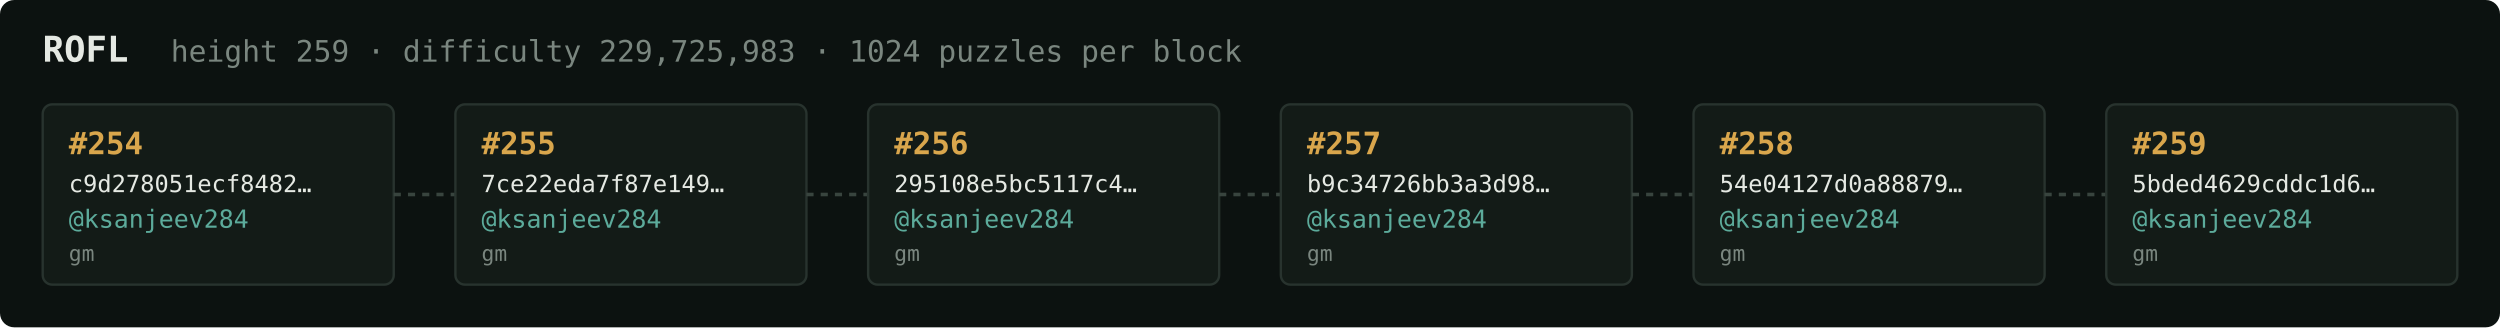
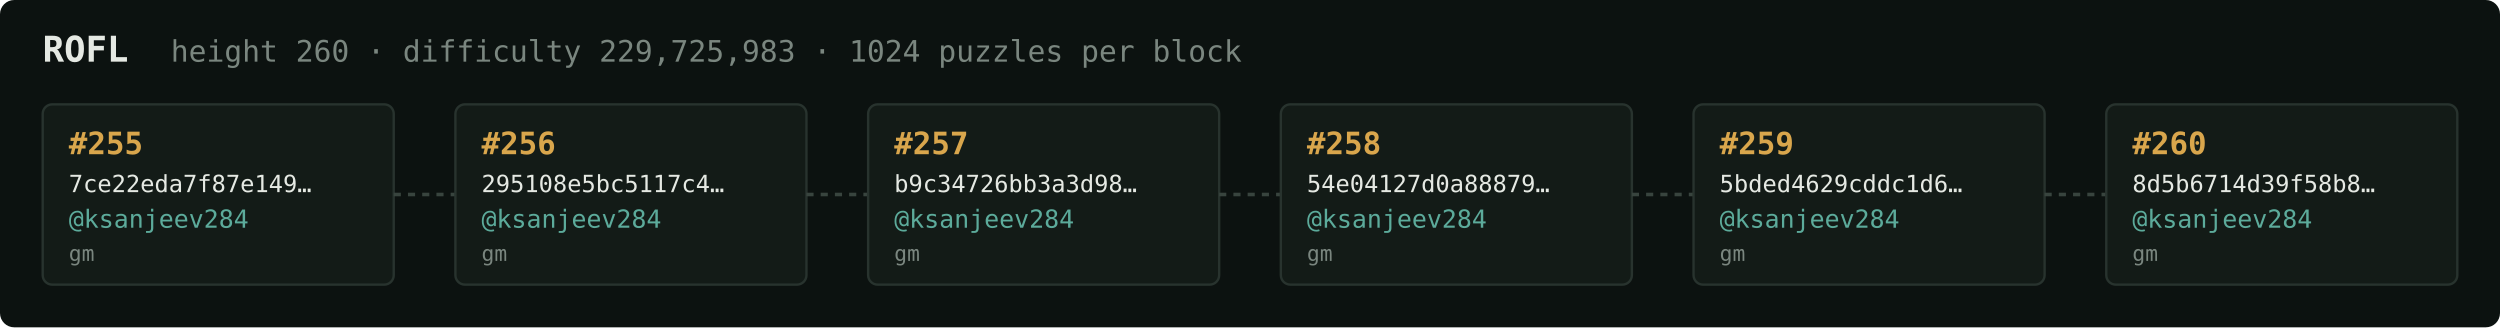
<svg xmlns="http://www.w3.org/2000/svg" width="1054" height="138" viewBox="0 0 1054 138" font-family="ui-monospace,SFMono-Regular,Menlo,monospace">
  <rect fill="#0c1210" width="1054" height="138" rx="6" />
  <text x="18" y="26" fill="#e5e9e3" font-size="15" font-weight="700">ROFL</text>
-   <text x="72" y="26" fill="#7a867f" font-size="12.5">height 259 · difficulty 229,725,983 · 1024 puzzles per block</text>
+   <text x="72" y="26" fill="#7a867f" font-size="12.5">height 260 · difficulty 229,725,983 · 1024 puzzles per block</text>
  <rect x="18" y="44" width="148" height="76" rx="4" fill="#131b17" stroke="#28332e" stroke-width="1" />
-   <text x="29" y="65" fill="#d9a64c" font-size="13" font-weight="700">#254</text>
-   <text x="29" y="81" fill="#e5e9e3" font-size="10">c9d278051ecf8482…</text>
+   <text x="29" y="65" fill="#d9a64c" font-size="13" font-weight="700">#255</text>
+   <text x="29" y="81" fill="#e5e9e3" font-size="10">7ce22eda7f87e149…</text>
  <text x="29" y="96" fill="#5cab9b" font-size="10.5">@ksanjeev284</text>
  <text x="29" y="110" fill="#7a867f" font-size="9">gm</text>
  <line x1="166" y1="82.0" x2="192" y2="82.0" stroke="#38443e" stroke-width="1.5" stroke-dasharray="3 3" />
  <rect x="192" y="44" width="148" height="76" rx="4" fill="#131b17" stroke="#28332e" stroke-width="1" />
-   <text x="203" y="65" fill="#d9a64c" font-size="13" font-weight="700">#255</text>
-   <text x="203" y="81" fill="#e5e9e3" font-size="10">7ce22eda7f87e149…</text>
+   <text x="203" y="65" fill="#d9a64c" font-size="13" font-weight="700">#256</text>
+   <text x="203" y="81" fill="#e5e9e3" font-size="10">295108e5bc5117c4…</text>
  <text x="203" y="96" fill="#5cab9b" font-size="10.5">@ksanjeev284</text>
  <text x="203" y="110" fill="#7a867f" font-size="9">gm</text>
  <line x1="340" y1="82.0" x2="366" y2="82.0" stroke="#38443e" stroke-width="1.5" stroke-dasharray="3 3" />
  <rect x="366" y="44" width="148" height="76" rx="4" fill="#131b17" stroke="#28332e" stroke-width="1" />
-   <text x="377" y="65" fill="#d9a64c" font-size="13" font-weight="700">#256</text>
-   <text x="377" y="81" fill="#e5e9e3" font-size="10">295108e5bc5117c4…</text>
+   <text x="377" y="65" fill="#d9a64c" font-size="13" font-weight="700">#257</text>
+   <text x="377" y="81" fill="#e5e9e3" font-size="10">b9c34726bb3a3d98…</text>
  <text x="377" y="96" fill="#5cab9b" font-size="10.5">@ksanjeev284</text>
  <text x="377" y="110" fill="#7a867f" font-size="9">gm</text>
  <line x1="514" y1="82.0" x2="540" y2="82.0" stroke="#38443e" stroke-width="1.5" stroke-dasharray="3 3" />
  <rect x="540" y="44" width="148" height="76" rx="4" fill="#131b17" stroke="#28332e" stroke-width="1" />
-   <text x="551" y="65" fill="#d9a64c" font-size="13" font-weight="700">#257</text>
-   <text x="551" y="81" fill="#e5e9e3" font-size="10">b9c34726bb3a3d98…</text>
+   <text x="551" y="65" fill="#d9a64c" font-size="13" font-weight="700">#258</text>
+   <text x="551" y="81" fill="#e5e9e3" font-size="10">54e04127d0a88879…</text>
  <text x="551" y="96" fill="#5cab9b" font-size="10.5">@ksanjeev284</text>
  <text x="551" y="110" fill="#7a867f" font-size="9">gm</text>
  <line x1="688" y1="82.0" x2="714" y2="82.0" stroke="#38443e" stroke-width="1.5" stroke-dasharray="3 3" />
  <rect x="714" y="44" width="148" height="76" rx="4" fill="#131b17" stroke="#28332e" stroke-width="1" />
-   <text x="725" y="65" fill="#d9a64c" font-size="13" font-weight="700">#258</text>
-   <text x="725" y="81" fill="#e5e9e3" font-size="10">54e04127d0a88879…</text>
+   <text x="725" y="65" fill="#d9a64c" font-size="13" font-weight="700">#259</text>
+   <text x="725" y="81" fill="#e5e9e3" font-size="10">5bded4629cddc1d6…</text>
  <text x="725" y="96" fill="#5cab9b" font-size="10.5">@ksanjeev284</text>
  <text x="725" y="110" fill="#7a867f" font-size="9">gm</text>
  <line x1="862" y1="82.0" x2="888" y2="82.0" stroke="#38443e" stroke-width="1.5" stroke-dasharray="3 3" />
  <rect x="888" y="44" width="148" height="76" rx="4" fill="#131b17" stroke="#28332e" stroke-width="1" />
-   <text x="899" y="65" fill="#d9a64c" font-size="13" font-weight="700">#259</text>
-   <text x="899" y="81" fill="#e5e9e3" font-size="10">5bded4629cddc1d6…</text>
+   <text x="899" y="65" fill="#d9a64c" font-size="13" font-weight="700">#260</text>
+   <text x="899" y="81" fill="#e5e9e3" font-size="10">8d5b6714d39f58b8…</text>
  <text x="899" y="96" fill="#5cab9b" font-size="10.5">@ksanjeev284</text>
  <text x="899" y="110" fill="#7a867f" font-size="9">gm</text>
</svg>
